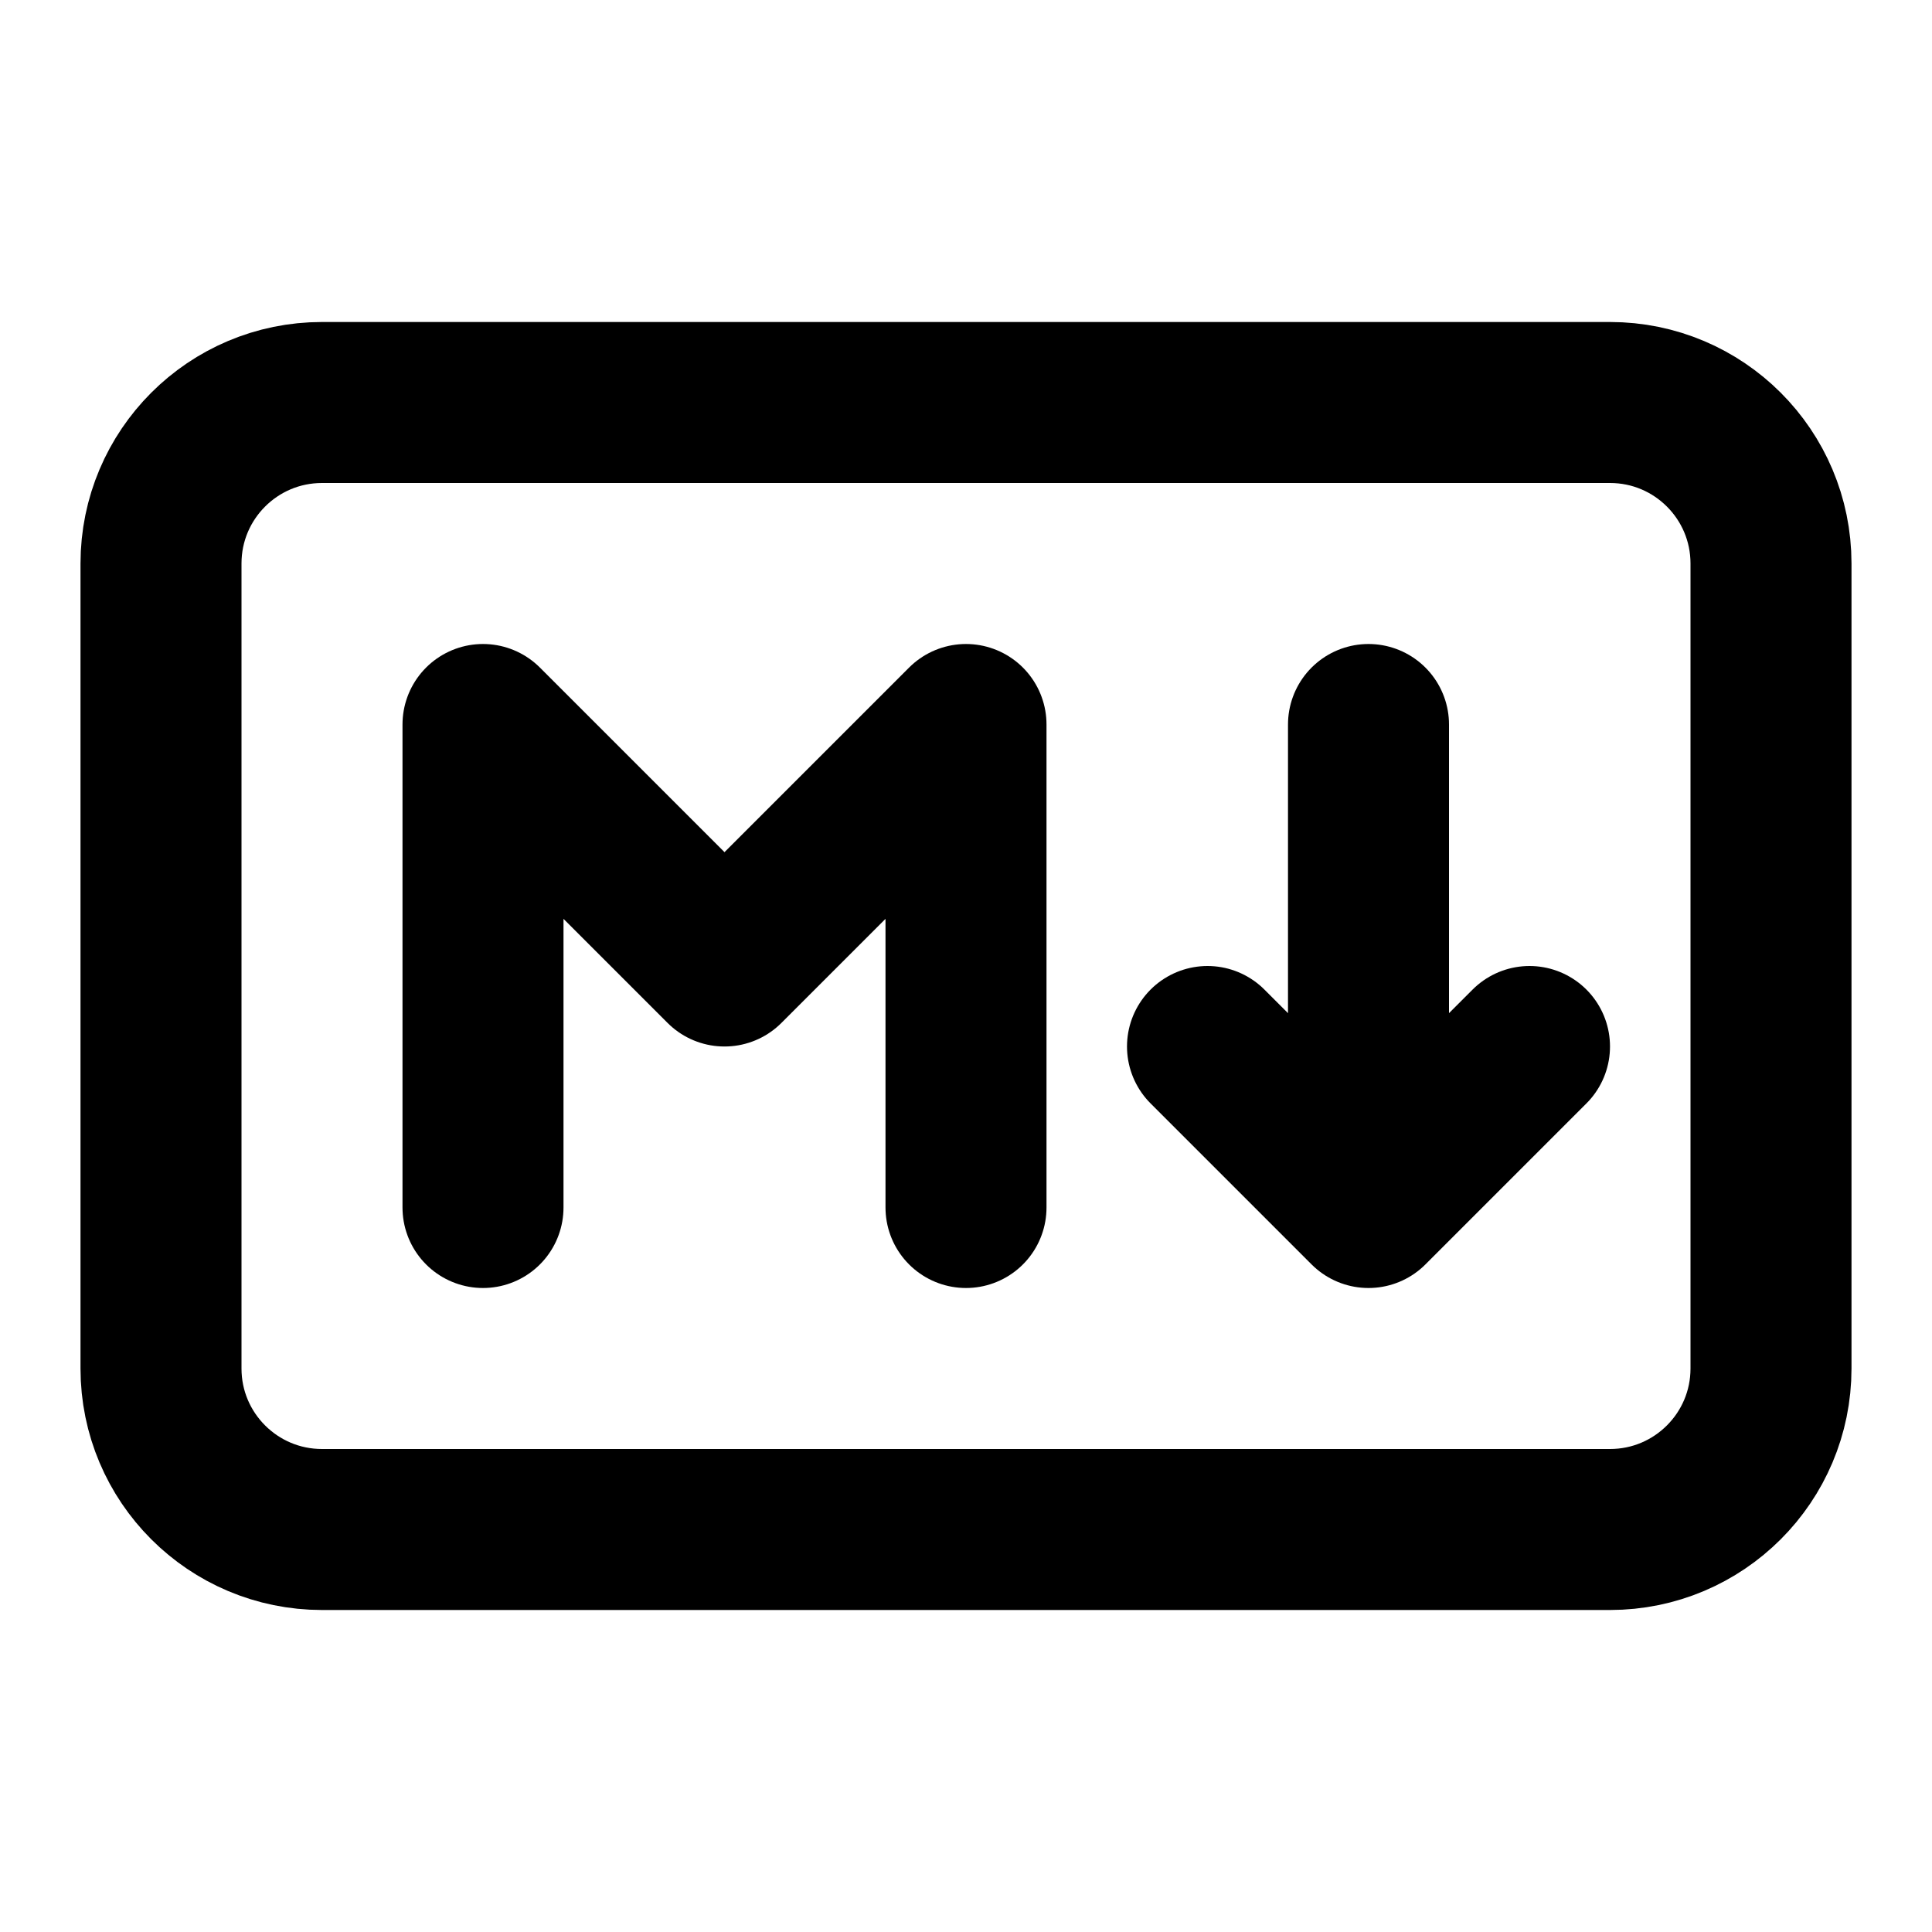
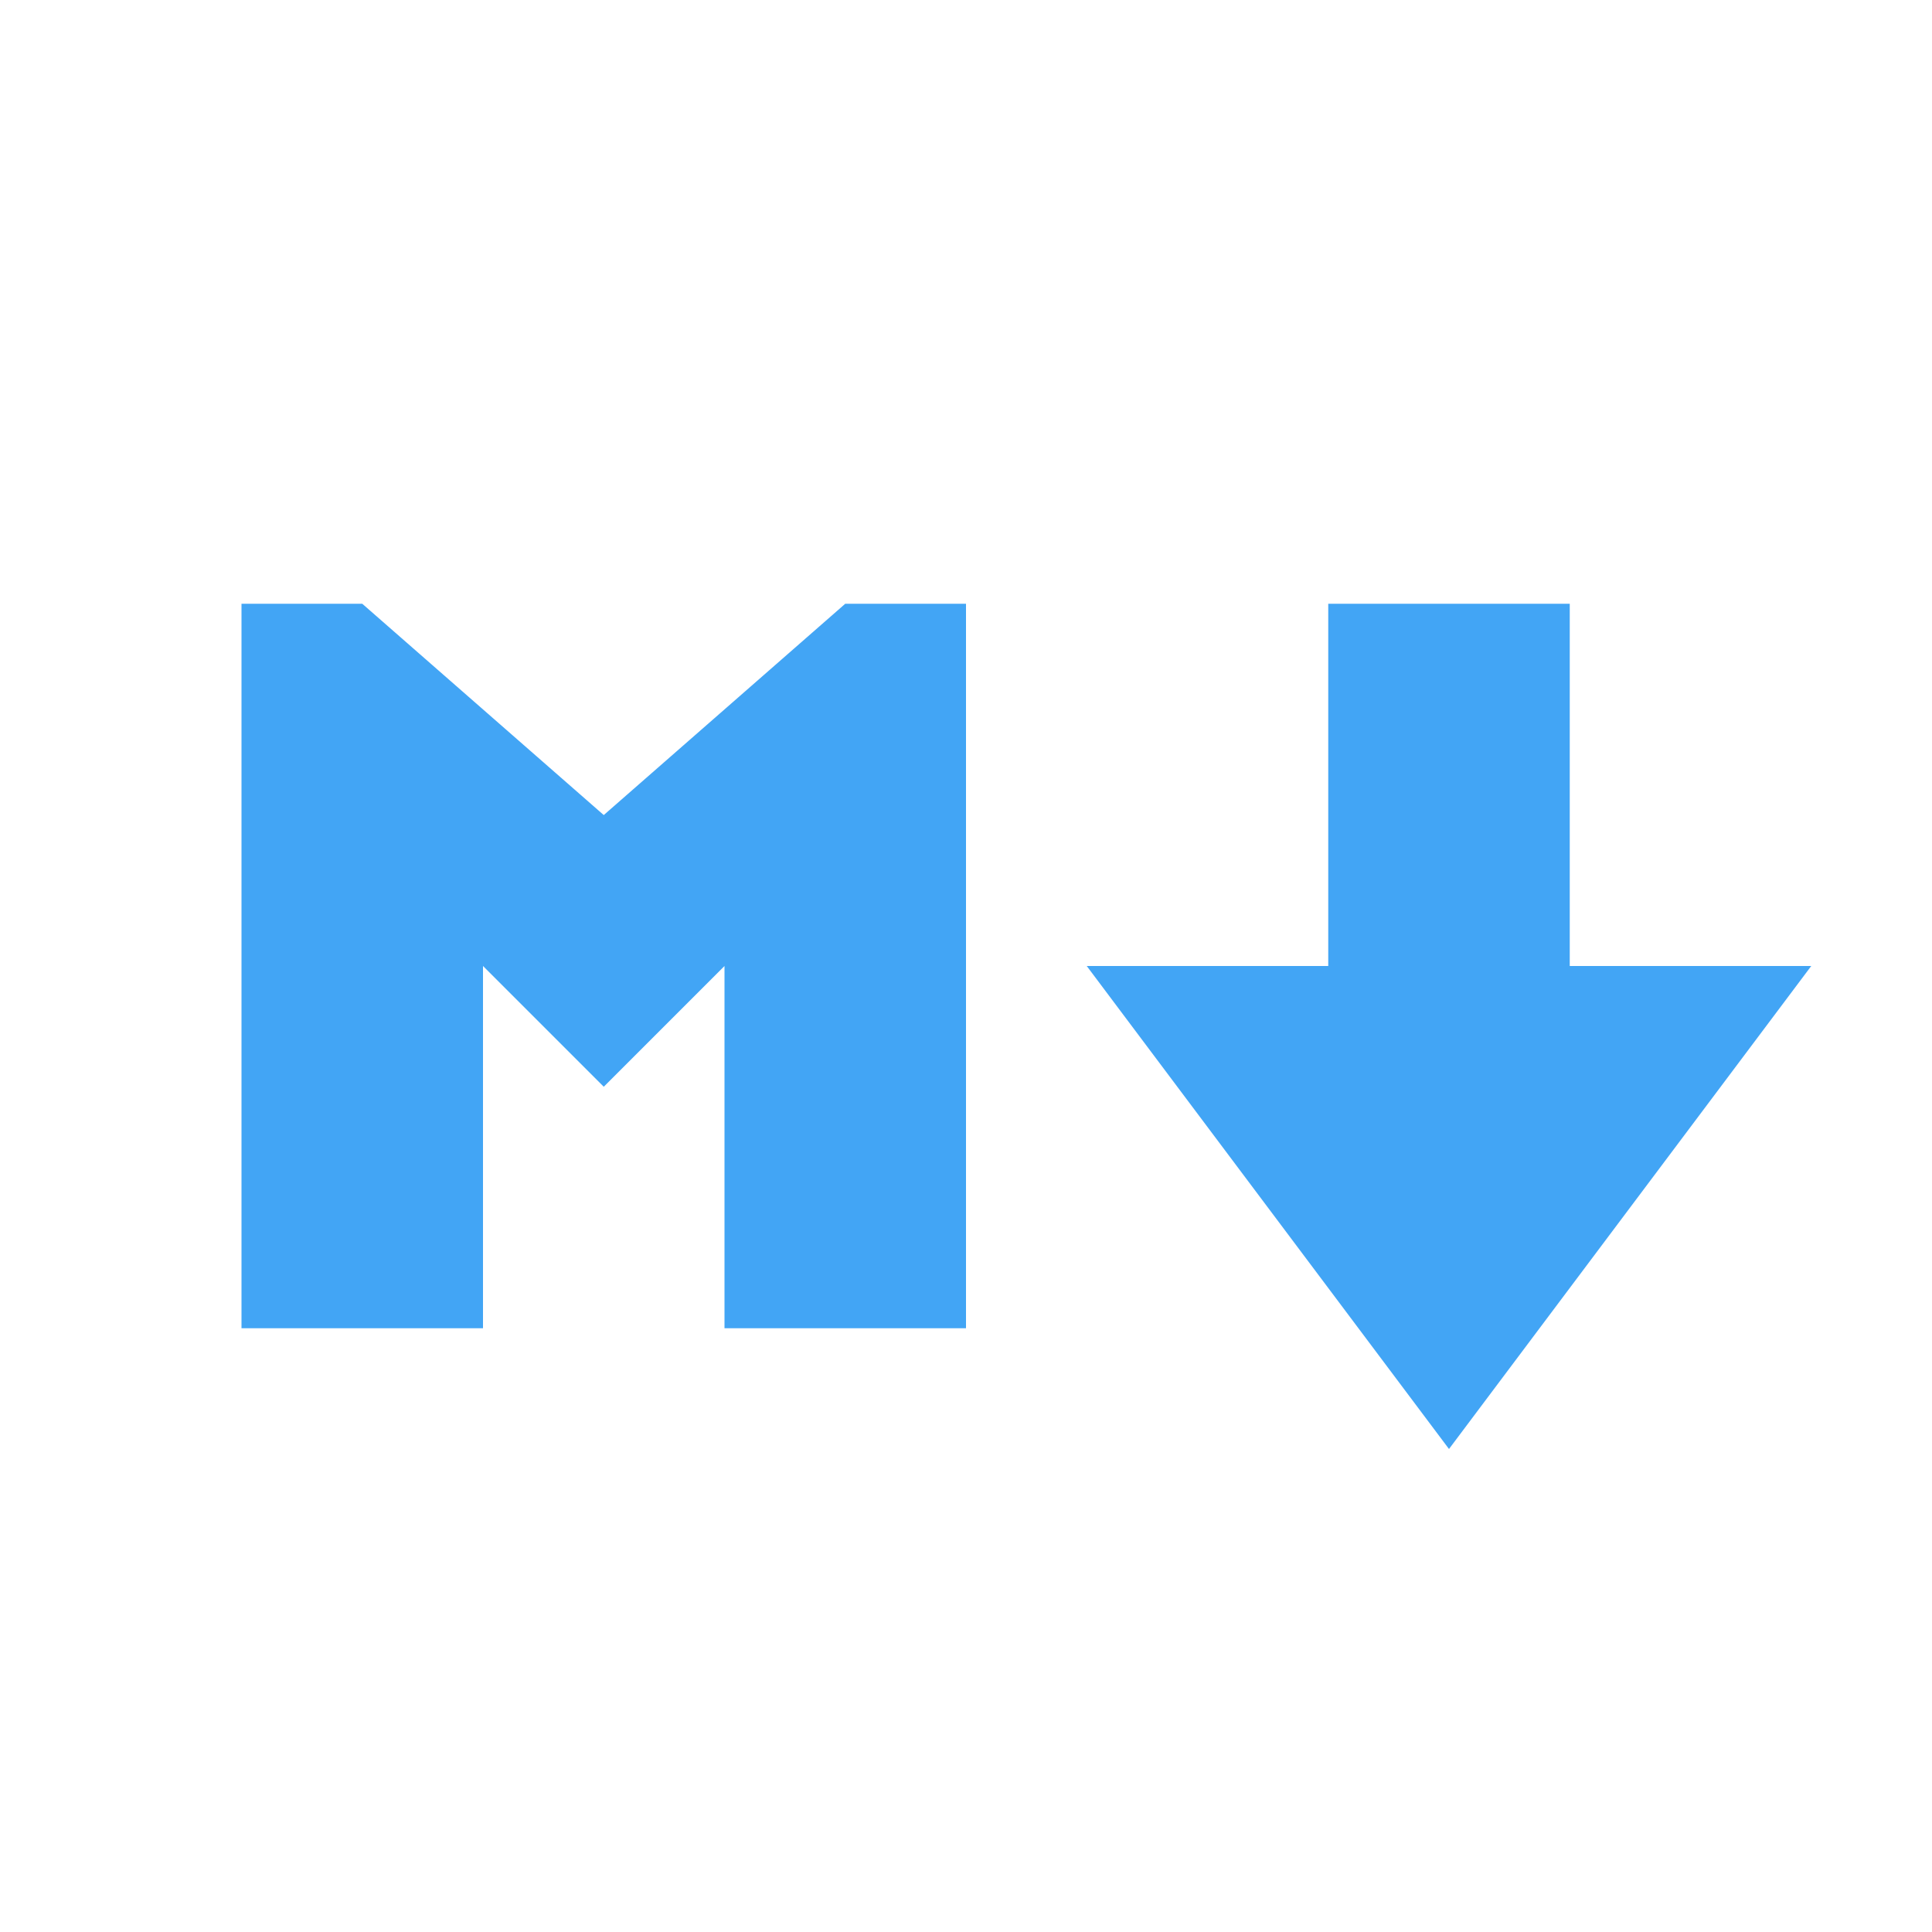
- <svg xmlns="http://www.w3.org/2000/svg" width="24" height="24" viewBox="0 0 24 24" fill="none" stroke="currentColor" stroke-width="2" stroke-linecap="round" stroke-linejoin="round">
-   <rect x="2" y="5" width="20" height="14" rx="2" />
-   <path d="M6 15V9l3 3 3-3v6M17 9v6m-2-2 2 2 2-2" />
+ <svg xmlns="http://www.w3.org/2000/svg" viewBox="0 0 32 32">
+   <path fill="#42a5f5" d="m14 10-4 3.5L6 10H4v12h4v-6l2 2 2-2v6h4V10zm12 6v-6h-4v6h-4l6 8 6-8z" />
</svg>
